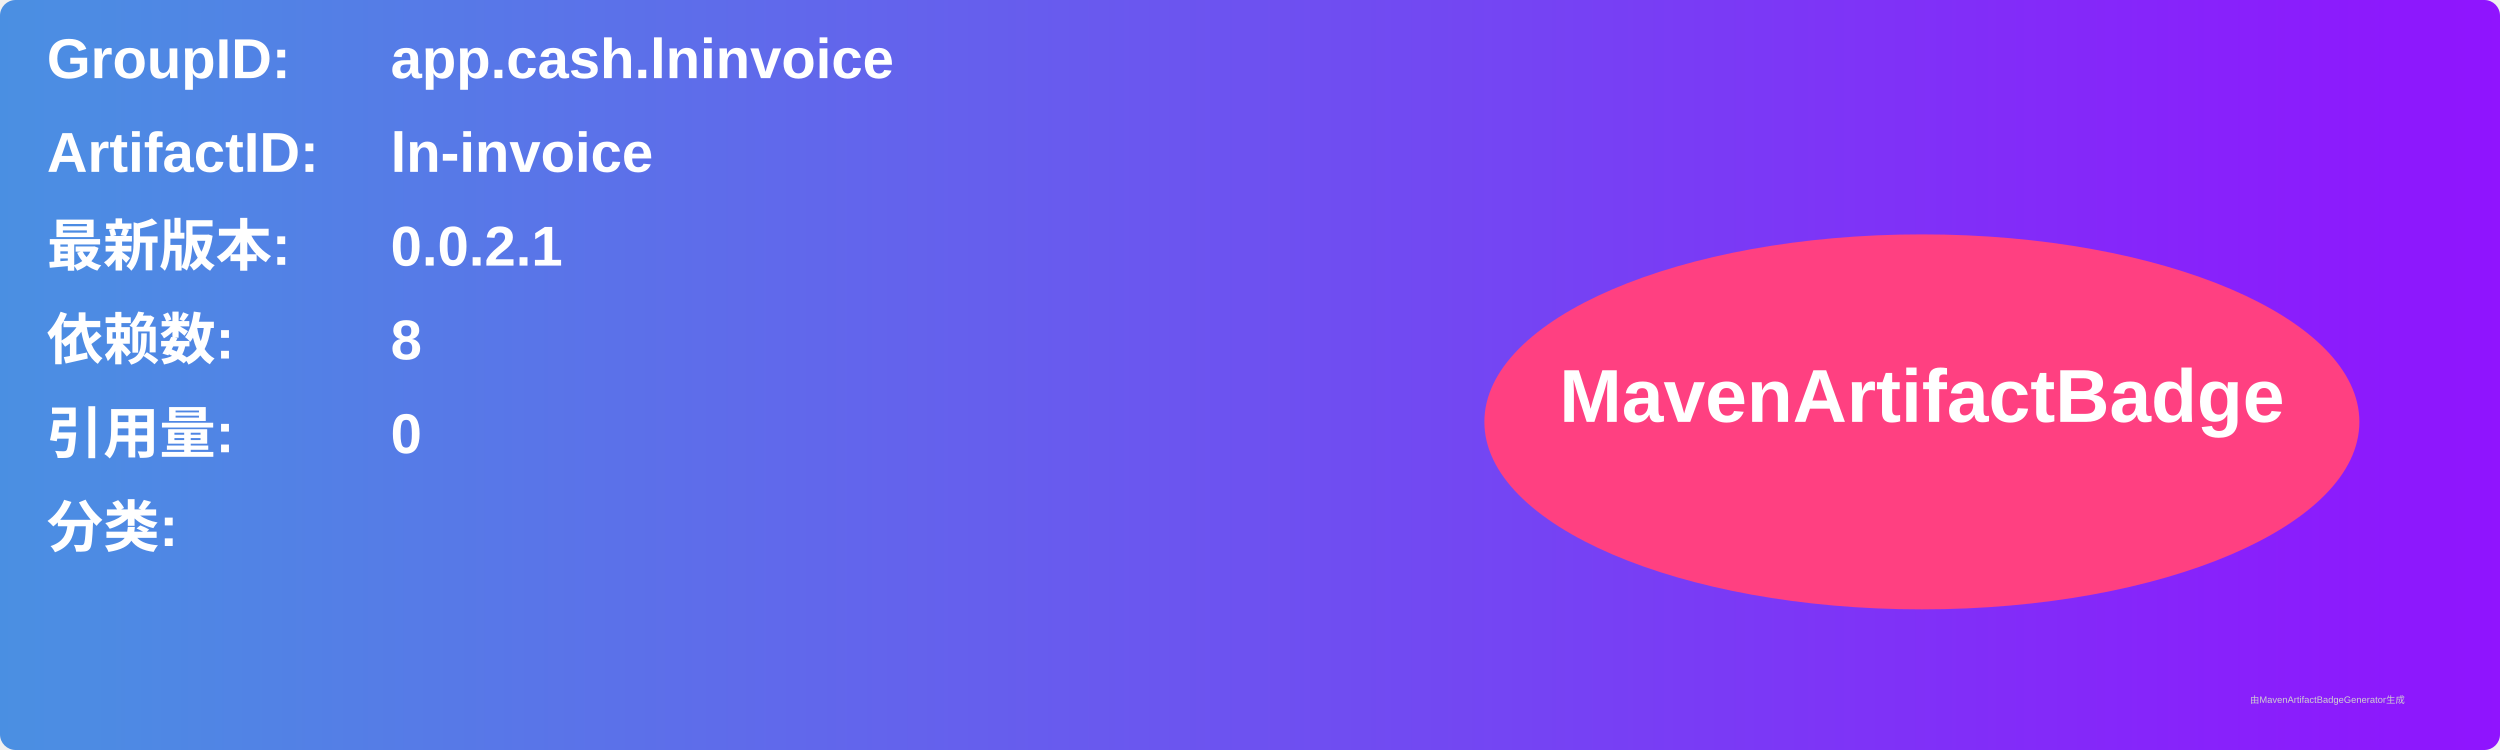
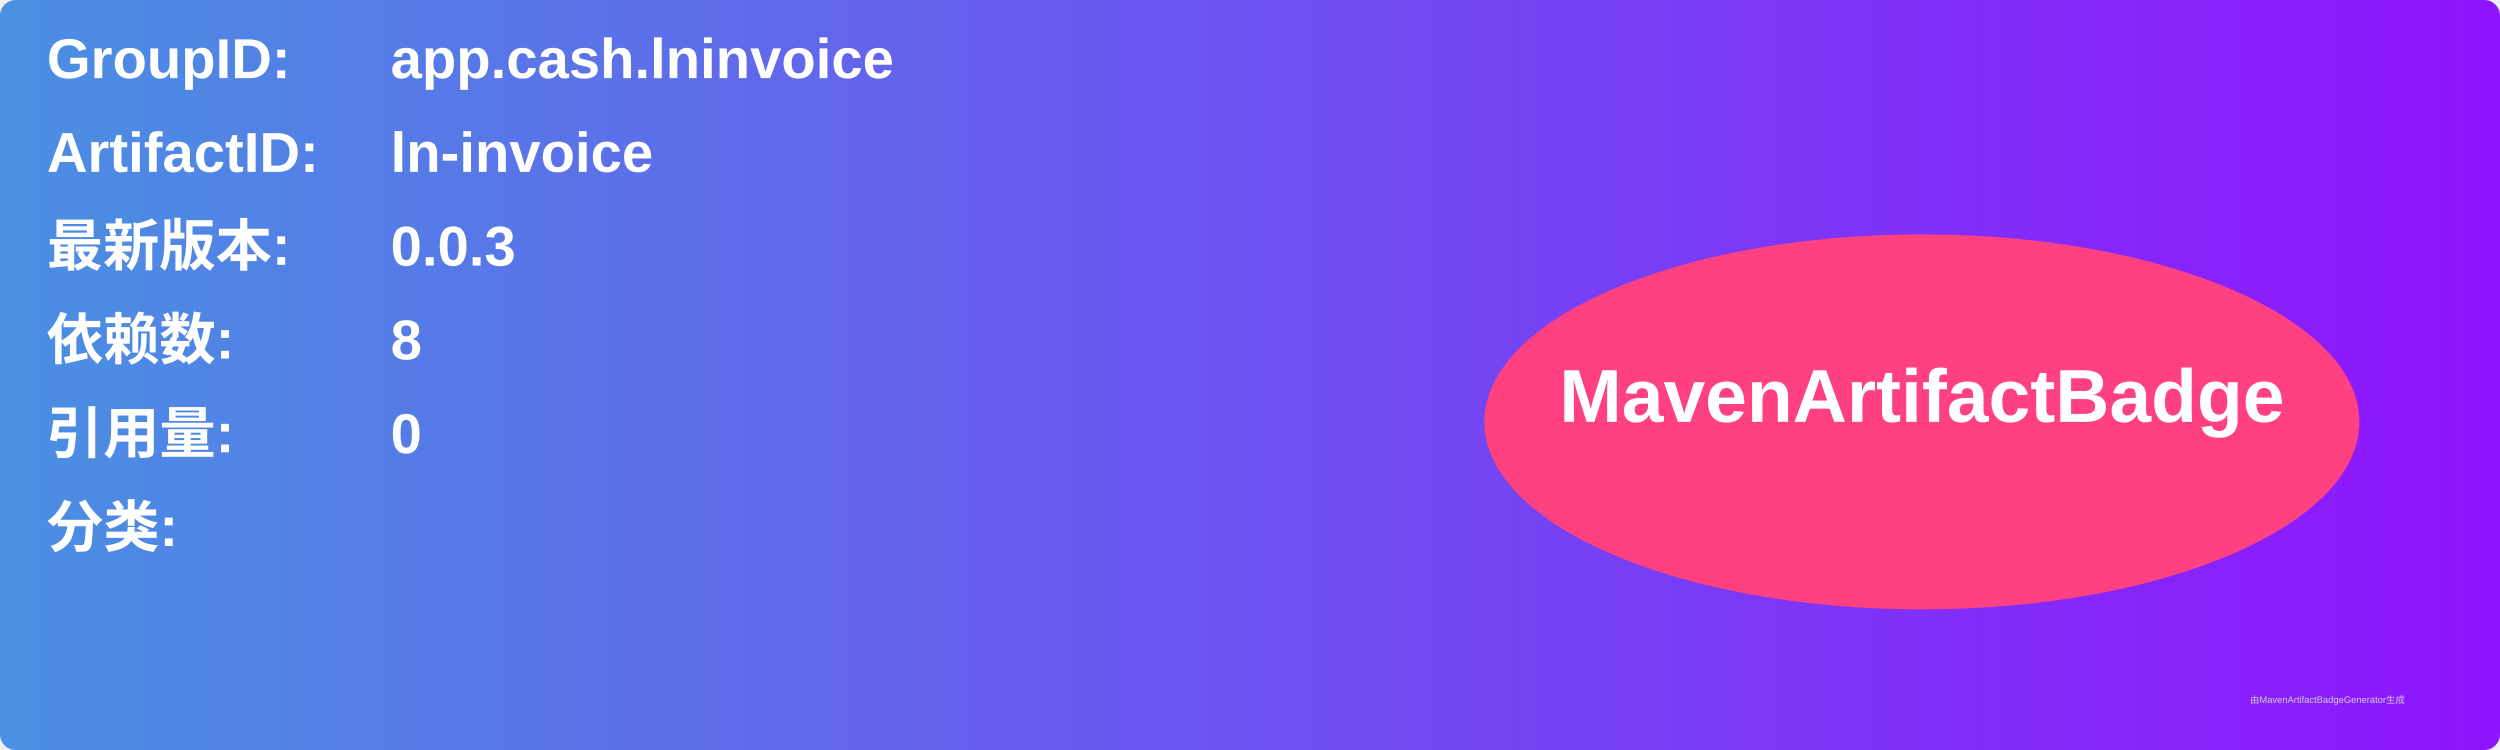
<svg xmlns="http://www.w3.org/2000/svg" width="800" height="240" viewBox="0 0 800 240">
  <linearGradient id="grad" x1="0%" y1="0%" x2="100%" y2="0%">
    <stop offset="0%" stop-color="#4a90e2" />
    <stop offset="100%" stop-color="#9013fe" />
  </linearGradient>
  <rect width="100%" height="100%" rx="5" ry="5" fill="url(#grad)" />
  <g transform="translate(15, 15)">
    <text x="0" y="10" font-family="Arial" font-size="18" fill="white" font-weight="bold" width="260">GroupID:</text>
    <text x="110" y="10" font-family="Arial" font-size="18" fill="white" font-weight="bold" width="460">app.cash.lninvoice</text>
    <text x="0" y="40" font-family="Arial" font-size="18" fill="white" font-weight="bold" width="260">ArtifactID:</text>
    <text x="110" y="40" font-family="Arial" font-size="18" fill="white" font-weight="bold" width="460">ln-invoice</text>
    <text x="0" y="70" font-family="Arial" font-size="18" fill="white" font-weight="bold">最新版本:</text>
    <text x="110" y="70" font-family="Arial" font-size="18" fill="white" font-weight="bold">
-       <tspan font-weight="bold">0.0.2.1</tspan>
+       <tspan font-weight="bold">0.0.3</tspan>
    </text>
    <text x="0" y="100" font-family="Arial" font-size="18" fill="white" font-weight="bold">依赖数: </text>
    <text x="110" y="100" font-family="Arial" font-size="18" fill="white">
      <tspan font-weight="bold">8</tspan>
    </text>
    <text x="0" y="130" font-family="Arial" font-size="18" fill="white" font-weight="bold">引用量: </text>
    <text x="110" y="130" font-family="Arial" font-size="18" fill="white">
      <tspan font-weight="bold">0</tspan>
    </text>
    <text x="0" y="160" font-family="Arial" font-size="18" fill="white" font-weight="bold">分类:</text>
    <text x="10" y="190" font-family="Arial" font-size="10" fill="white">
      <tspan font-weight="bold" />
    </text>
    <ellipse cx="600" cy="120" rx="140" ry="60" fill="#ff4081" />
    <text x="600" y="120" text-anchor="middle" font-family="Arial" font-size="24" fill="white" font-weight="bold">MavenArtifactBadge</text>
  </g>
  <text x="720" y="225" font-family="Arial" font-size="3" fill="#d0d0d0">由MavenArtifactBadgeGenerator生成</text>
</svg>
